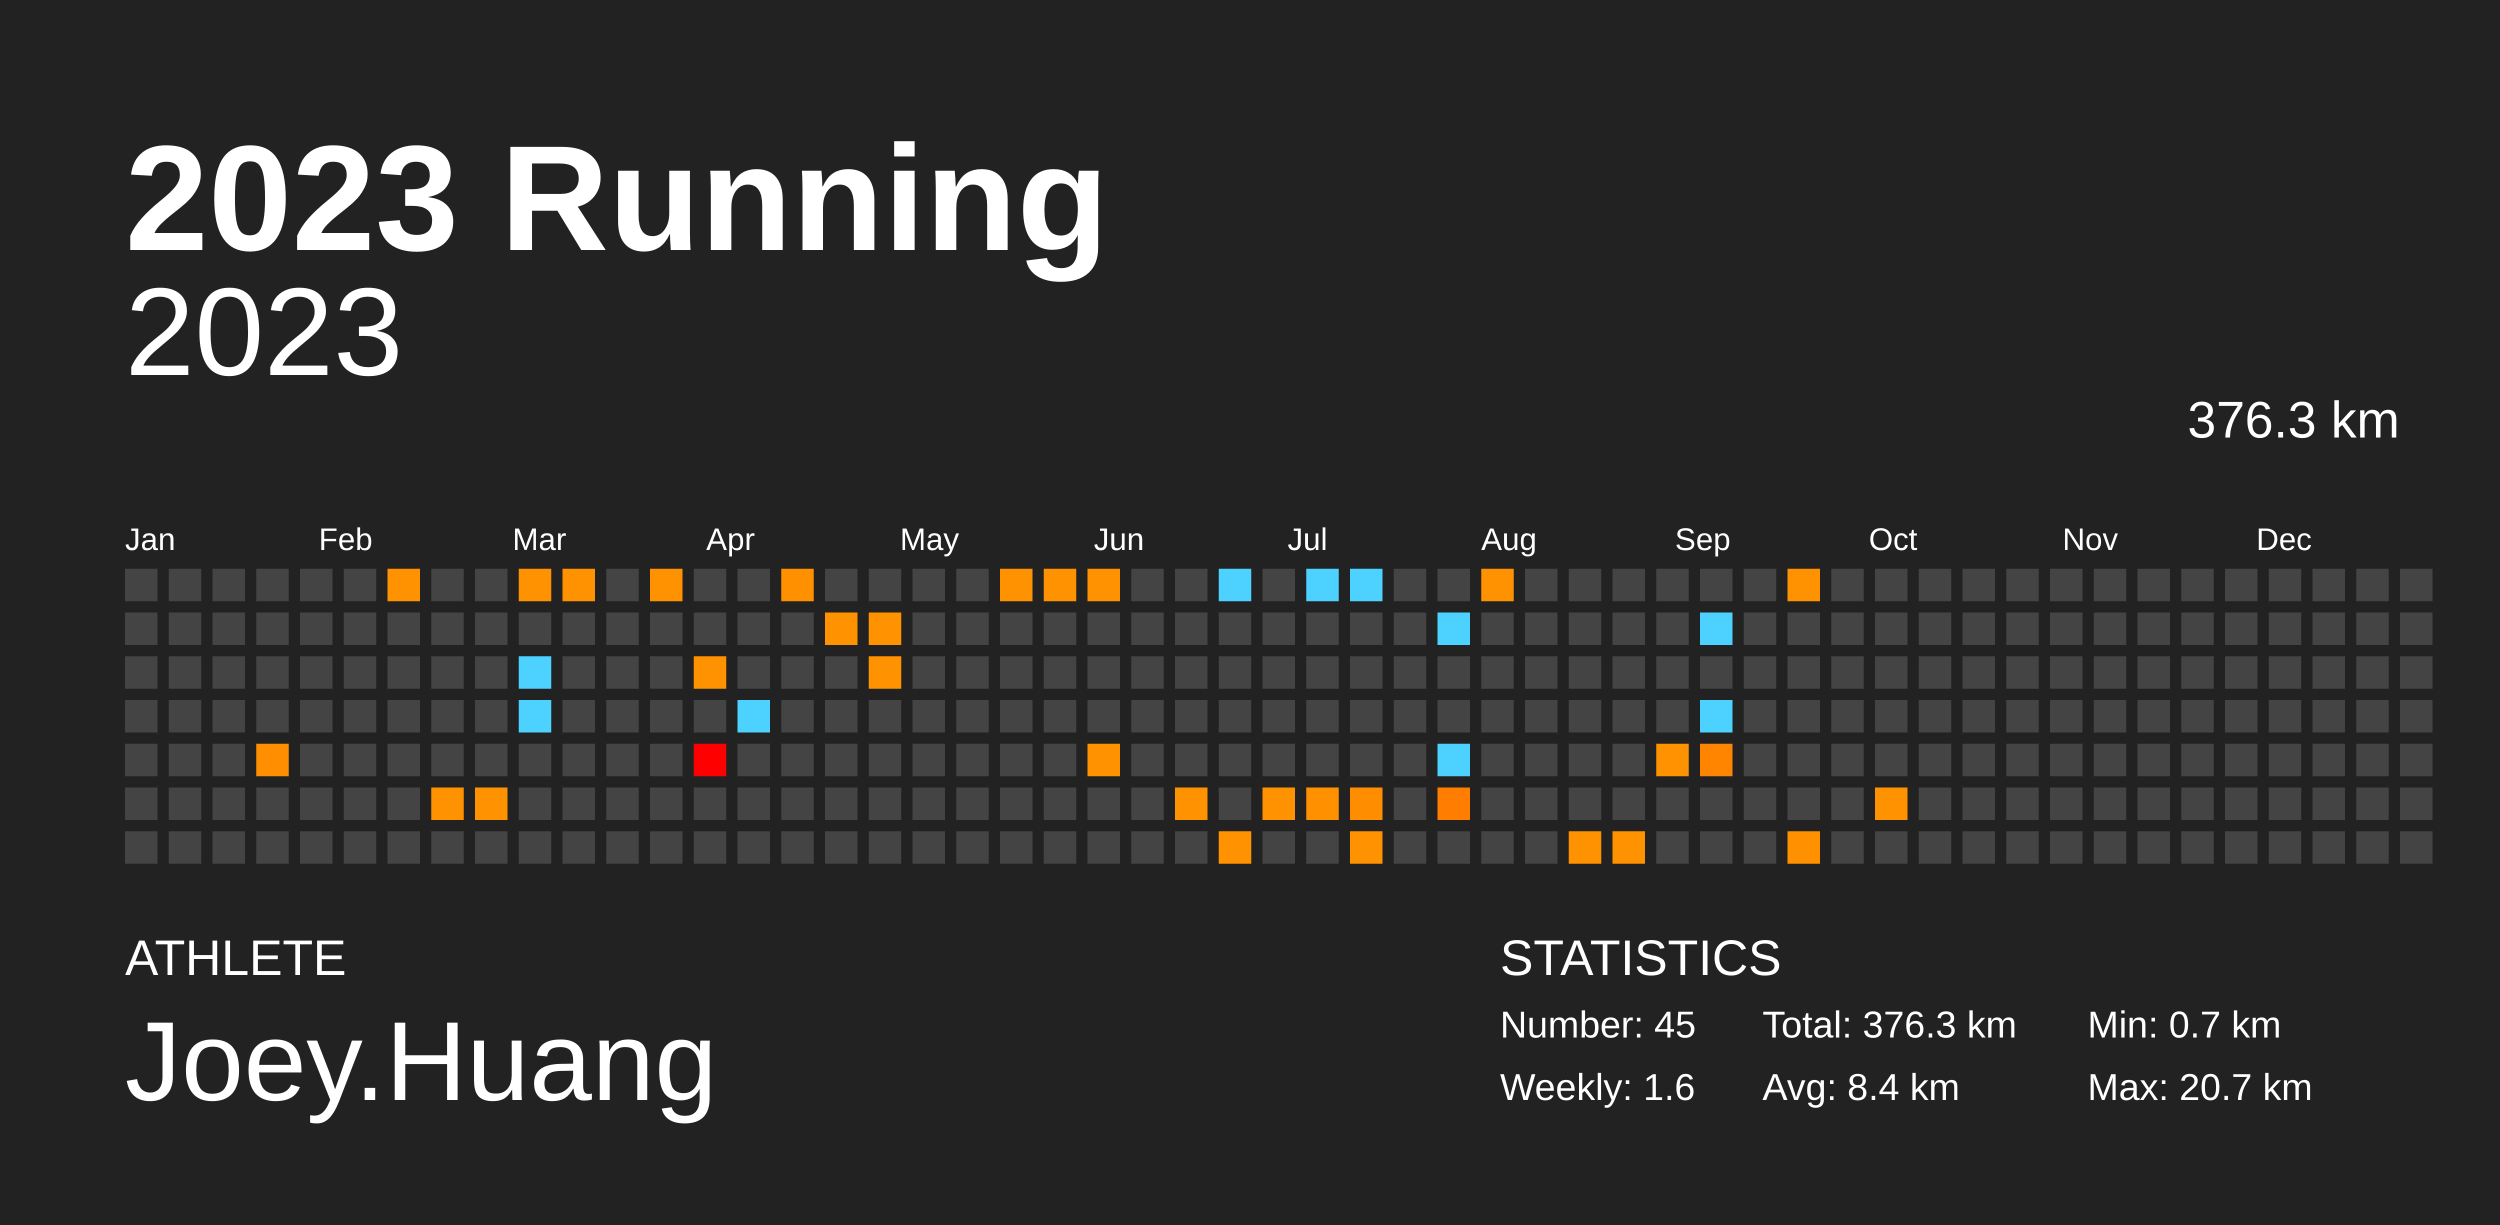
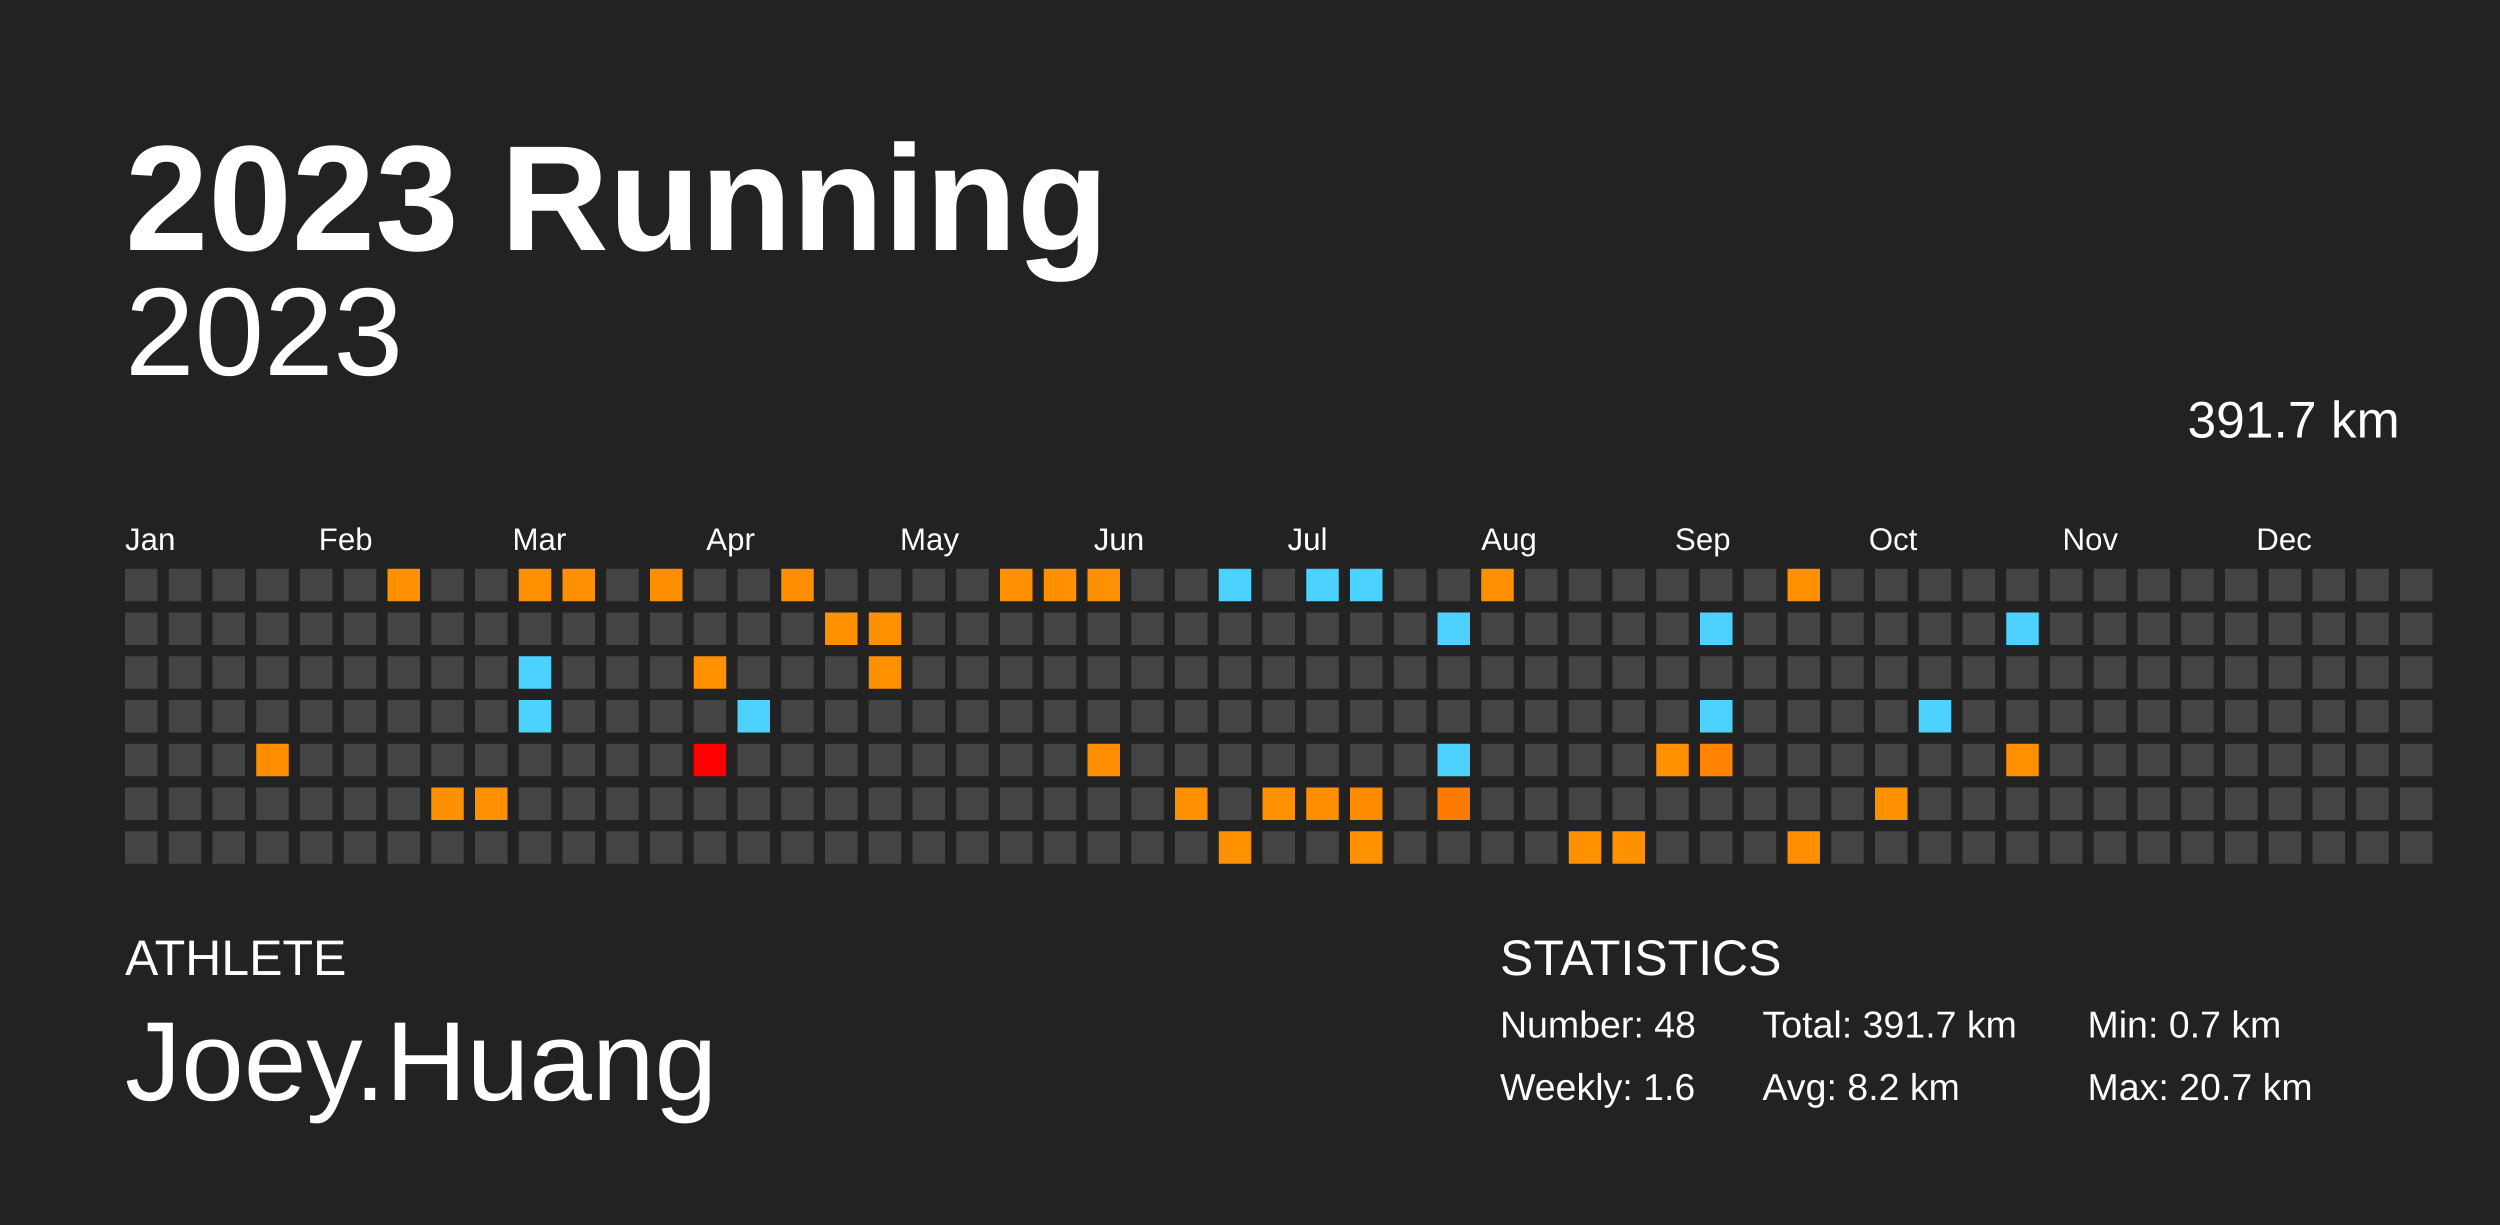
<svg xmlns="http://www.w3.org/2000/svg" baseProfile="full" height="98mm" version="1.1" viewBox="0,0,200,98" width="200mm">
  <defs />
  <rect fill="#222222" height="98" width="200" x="0" y="0" />
  <text fill="#FFFFFF" style="font-size:12px; font-family:Arial; font-weight:bold;" x="10" y="20">2023 Running</text>
  <text fill="#FFFFFF" style="font-size:4px; font-family:Arial" x="10" y="78">ATHLETE</text>
  <text fill="#FFFFFF" style="font-size:9px; font-family:Arial" x="10" y="88">Joey.Huang</text>
  <text fill="#FFFFFF" style="font-size:4px; font-family:Arial" x="120" y="78">STATISTICS</text>
-   <text fill="#FFFFFF" style="font-size:3px; font-family:Arial" x="120" y="83">Number: 45</text>
+   <text fill="#FFFFFF" style="font-size:3px; font-family:Arial" x="120" y="83">Number: 48</text>
  <text fill="#FFFFFF" style="font-size:3px; font-family:Arial" x="120" y="88">Weekly: 1.6</text>
-   <text fill="#FFFFFF" style="font-size:3px; font-family:Arial" x="141" y="83">Total: 376.3 km</text>
-   <text fill="#FFFFFF" style="font-size:3px; font-family:Arial" x="141" y="88">Avg: 8.4 km</text>
+   <text fill="#FFFFFF" style="font-size:3px; font-family:Arial" x="141" y="83">Total: 391.7 km</text>
+   <text fill="#FFFFFF" style="font-size:3px; font-family:Arial" x="141" y="88">Avg: 8.2 km</text>
  <text fill="#FFFFFF" style="font-size:3px; font-family:Arial" x="167" y="83">Min: 0.7 km</text>
  <text fill="#FFFFFF" style="font-size:3px; font-family:Arial" x="167" y="88">Max: 20.7 km</text>
  <text alignment-baseline="hanging" fill="#FFFFFF" style="font-size:10.0px; font-family:Arial;" x="10" y="30">2023</text>
-   <text alignment-baseline="hanging" fill="#FFFFFF" style="font-size:4.125px; font-family:Arial;" x="175" y="35">376.3 km</text>
+   <text alignment-baseline="hanging" fill="#FFFFFF" style="font-size:4.125px; font-family:Arial;" x="175" y="35">391.7 km</text>
  <text fill="#FFFFFF" style="font-size:2.5px; font-family:Arial" x="10.0" y="44">Jan</text>
  <text fill="#FFFFFF" style="font-size:2.5px; font-family:Arial" x="25.5" y="44">Feb</text>
  <text fill="#FFFFFF" style="font-size:2.5px; font-family:Arial" x="41.0" y="44">Mar</text>
  <text fill="#FFFFFF" style="font-size:2.5px; font-family:Arial" x="56.5" y="44">Apr</text>
  <text fill="#FFFFFF" style="font-size:2.5px; font-family:Arial" x="72.0" y="44">May</text>
  <text fill="#FFFFFF" style="font-size:2.5px; font-family:Arial" x="87.5" y="44">Jun</text>
  <text fill="#FFFFFF" style="font-size:2.5px; font-family:Arial" x="103.0" y="44">Jul</text>
  <text fill="#FFFFFF" style="font-size:2.5px; font-family:Arial" x="118.5" y="44">Aug</text>
  <text fill="#FFFFFF" style="font-size:2.5px; font-family:Arial" x="134.0" y="44">Sep</text>
  <text fill="#FFFFFF" style="font-size:2.5px; font-family:Arial" x="149.5" y="44">Oct</text>
  <text fill="#FFFFFF" style="font-size:2.5px; font-family:Arial" x="165.0" y="44">Nov</text>
  <text fill="#FFFFFF" style="font-size:2.5px; font-family:Arial" x="180.5" y="44">Dec</text>
  <rect fill="#444444" height="2.6" width="2.6" x="10.0" y="45.5" />
  <rect fill="#444444" height="2.6" width="2.6" x="10.0" y="49.0" />
  <rect fill="#444444" height="2.6" width="2.6" x="10.0" y="52.5" />
  <rect fill="#444444" height="2.6" width="2.6" x="10.0" y="56.0" />
  <rect fill="#444444" height="2.6" width="2.6" x="10.0" y="59.5" />
  <rect fill="#444444" height="2.6" width="2.6" x="10.0" y="63.0" />
  <rect fill="#444444" height="2.6" width="2.6" x="10.0" y="66.5" />
  <rect fill="#444444" height="2.6" width="2.6" x="13.5" y="45.5" />
  <rect fill="#444444" height="2.6" width="2.6" x="13.5" y="49.0" />
  <rect fill="#444444" height="2.6" width="2.6" x="13.5" y="52.5" />
  <rect fill="#444444" height="2.6" width="2.6" x="13.5" y="56.0" />
  <rect fill="#444444" height="2.6" width="2.6" x="13.5" y="59.5" />
  <rect fill="#444444" height="2.6" width="2.6" x="13.5" y="63.0" />
  <rect fill="#444444" height="2.6" width="2.6" x="13.5" y="66.5" />
  <rect fill="#444444" height="2.6" width="2.6" x="17.0" y="45.5" />
  <rect fill="#444444" height="2.6" width="2.6" x="17.0" y="49.0" />
  <rect fill="#444444" height="2.6" width="2.6" x="17.0" y="52.5" />
  <rect fill="#444444" height="2.6" width="2.6" x="17.0" y="56.0" />
  <rect fill="#444444" height="2.6" width="2.6" x="17.0" y="59.5" />
  <rect fill="#444444" height="2.6" width="2.6" x="17.0" y="63.0" />
  <rect fill="#444444" height="2.6" width="2.6" x="17.0" y="66.5" />
  <rect fill="#444444" height="2.6" width="2.6" x="20.5" y="45.5" />
  <rect fill="#444444" height="2.6" width="2.6" x="20.5" y="49.0" />
  <rect fill="#444444" height="2.6" width="2.6" x="20.5" y="52.5" />
  <rect fill="#444444" height="2.6" width="2.6" x="20.5" y="56.0" />
-   <rect fill="#ff8f00" height="2.6" width="2.6" x="20.5" y="59.5" />
+   <rect fill="#ff8d00" height="2.6" width="2.6" x="20.5" y="59.5" />
  <rect fill="#444444" height="2.6" width="2.6" x="20.5" y="63.0" />
  <rect fill="#444444" height="2.6" width="2.6" x="20.5" y="66.5" />
  <rect fill="#444444" height="2.6" width="2.6" x="24.0" y="45.5" />
  <rect fill="#444444" height="2.6" width="2.6" x="24.0" y="49.0" />
  <rect fill="#444444" height="2.6" width="2.6" x="24.0" y="52.5" />
  <rect fill="#444444" height="2.6" width="2.6" x="24.0" y="56.0" />
  <rect fill="#444444" height="2.6" width="2.6" x="24.0" y="59.5" />
  <rect fill="#444444" height="2.6" width="2.6" x="24.0" y="63.0" />
  <rect fill="#444444" height="2.6" width="2.6" x="24.0" y="66.5" />
  <rect fill="#444444" height="2.6" width="2.6" x="27.5" y="45.5" />
  <rect fill="#444444" height="2.6" width="2.6" x="27.5" y="49.0" />
  <rect fill="#444444" height="2.6" width="2.6" x="27.5" y="52.5" />
  <rect fill="#444444" height="2.6" width="2.6" x="27.5" y="56.0" />
  <rect fill="#444444" height="2.6" width="2.6" x="27.5" y="59.5" />
  <rect fill="#444444" height="2.6" width="2.6" x="27.5" y="63.0" />
  <rect fill="#444444" height="2.6" width="2.6" x="27.5" y="66.5" />
-   <rect fill="#ff9200" height="2.6" width="2.6" x="31.0" y="45.5" />
+   <rect fill="#ff9000" height="2.6" width="2.6" x="31.0" y="45.5" />
  <rect fill="#444444" height="2.6" width="2.6" x="31.0" y="49.0" />
  <rect fill="#444444" height="2.6" width="2.6" x="31.0" y="52.5" />
  <rect fill="#444444" height="2.6" width="2.6" x="31.0" y="56.0" />
  <rect fill="#444444" height="2.6" width="2.6" x="31.0" y="59.5" />
  <rect fill="#444444" height="2.6" width="2.6" x="31.0" y="63.0" />
  <rect fill="#444444" height="2.6" width="2.6" x="31.0" y="66.5" />
  <rect fill="#444444" height="2.6" width="2.6" x="34.5" y="45.5" />
  <rect fill="#444444" height="2.6" width="2.6" x="34.5" y="49.0" />
  <rect fill="#444444" height="2.6" width="2.6" x="34.5" y="52.5" />
  <rect fill="#444444" height="2.6" width="2.6" x="34.5" y="56.0" />
  <rect fill="#444444" height="2.6" width="2.6" x="34.5" y="59.5" />
-   <rect fill="#ff9200" height="2.6" width="2.6" x="34.5" y="63.0" />
+   <rect fill="#ff9000" height="2.6" width="2.6" x="34.5" y="63.0" />
  <rect fill="#444444" height="2.6" width="2.6" x="34.5" y="66.5" />
  <rect fill="#444444" height="2.6" width="2.6" x="38.0" y="45.5" />
  <rect fill="#444444" height="2.6" width="2.6" x="38.0" y="49.0" />
  <rect fill="#444444" height="2.6" width="2.6" x="38.0" y="52.5" />
  <rect fill="#444444" height="2.6" width="2.6" x="38.0" y="56.0" />
  <rect fill="#444444" height="2.6" width="2.6" x="38.0" y="59.5" />
-   <rect fill="#ff9200" height="2.6" width="2.6" x="38.0" y="63.0" />
+   <rect fill="#ff9000" height="2.6" width="2.6" x="38.0" y="63.0" />
  <rect fill="#444444" height="2.6" width="2.6" x="38.0" y="66.5" />
-   <rect fill="#ff9200" height="2.6" width="2.6" x="41.5" y="45.5" />
+   <rect fill="#ff9000" height="2.6" width="2.6" x="41.5" y="45.5" />
  <rect fill="#444444" height="2.6" width="2.6" x="41.5" y="49.0" />
  <rect fill="#4dd2ff" height="2.6" width="2.6" x="41.5" y="52.5" />
  <rect fill="#4dd2ff" height="2.6" width="2.6" x="41.5" y="56.0" />
  <rect fill="#444444" height="2.6" width="2.6" x="41.5" y="59.5" />
  <rect fill="#444444" height="2.6" width="2.6" x="41.5" y="63.0" />
  <rect fill="#444444" height="2.6" width="2.6" x="41.5" y="66.5" />
-   <rect fill="#ff9200" height="2.6" width="2.6" x="45.0" y="45.5" />
+   <rect fill="#ff9000" height="2.6" width="2.6" x="45.0" y="45.5" />
  <rect fill="#444444" height="2.6" width="2.6" x="45.0" y="49.0" />
  <rect fill="#444444" height="2.6" width="2.6" x="45.0" y="52.5" />
  <rect fill="#444444" height="2.6" width="2.6" x="45.0" y="56.0" />
  <rect fill="#444444" height="2.6" width="2.6" x="45.0" y="59.5" />
  <rect fill="#444444" height="2.6" width="2.6" x="45.0" y="63.0" />
  <rect fill="#444444" height="2.6" width="2.6" x="45.0" y="66.5" />
  <rect fill="#444444" height="2.6" width="2.6" x="48.5" y="45.5" />
  <rect fill="#444444" height="2.6" width="2.6" x="48.5" y="49.0" />
  <rect fill="#444444" height="2.6" width="2.6" x="48.5" y="52.5" />
  <rect fill="#444444" height="2.6" width="2.6" x="48.5" y="56.0" />
  <rect fill="#444444" height="2.6" width="2.6" x="48.5" y="59.5" />
  <rect fill="#444444" height="2.6" width="2.6" x="48.5" y="63.0" />
  <rect fill="#444444" height="2.6" width="2.6" x="48.5" y="66.5" />
-   <rect fill="#ff9200" height="2.6" width="2.6" x="52.0" y="45.5" />
+   <rect fill="#ff8f00" height="2.6" width="2.6" x="52.0" y="45.5" />
  <rect fill="#444444" height="2.6" width="2.6" x="52.0" y="49.0" />
  <rect fill="#444444" height="2.6" width="2.6" x="52.0" y="52.5" />
  <rect fill="#444444" height="2.6" width="2.6" x="52.0" y="56.0" />
  <rect fill="#444444" height="2.6" width="2.6" x="52.0" y="59.5" />
  <rect fill="#444444" height="2.6" width="2.6" x="52.0" y="63.0" />
  <rect fill="#444444" height="2.6" width="2.6" x="52.0" y="66.5" />
  <rect fill="#444444" height="2.6" width="2.6" x="55.5" y="45.5" />
  <rect fill="#444444" height="2.6" width="2.6" x="55.5" y="49.0" />
-   <rect fill="#ff9200" height="2.6" width="2.6" x="55.5" y="52.5" />
+   <rect fill="#ff9000" height="2.6" width="2.6" x="55.5" y="52.5" />
  <rect fill="#444444" height="2.6" width="2.6" x="55.5" y="56.0" />
  <rect fill="red" height="2.6" width="2.6" x="55.5" y="59.5" />
  <rect fill="#444444" height="2.6" width="2.6" x="55.5" y="63.0" />
  <rect fill="#444444" height="2.6" width="2.6" x="55.5" y="66.5" />
  <rect fill="#444444" height="2.6" width="2.6" x="59.0" y="45.5" />
  <rect fill="#444444" height="2.6" width="2.6" x="59.0" y="49.0" />
  <rect fill="#444444" height="2.6" width="2.6" x="59.0" y="52.5" />
  <rect fill="#4dd2ff" height="2.6" width="2.6" x="59.0" y="56.0" />
  <rect fill="#444444" height="2.6" width="2.6" x="59.0" y="59.5" />
  <rect fill="#444444" height="2.6" width="2.6" x="59.0" y="63.0" />
  <rect fill="#444444" height="2.6" width="2.6" x="59.0" y="66.5" />
-   <rect fill="#ff9100" height="2.6" width="2.6" x="62.5" y="45.5" />
+   <rect fill="#ff8f00" height="2.6" width="2.6" x="62.5" y="45.5" />
  <rect fill="#444444" height="2.6" width="2.6" x="62.5" y="49.0" />
  <rect fill="#444444" height="2.6" width="2.6" x="62.5" y="52.5" />
  <rect fill="#444444" height="2.6" width="2.6" x="62.5" y="56.0" />
  <rect fill="#444444" height="2.6" width="2.6" x="62.5" y="59.5" />
  <rect fill="#444444" height="2.6" width="2.6" x="62.5" y="63.0" />
  <rect fill="#444444" height="2.6" width="2.6" x="62.5" y="66.5" />
  <rect fill="#444444" height="2.6" width="2.6" x="66.0" y="45.5" />
-   <rect fill="#ff9200" height="2.6" width="2.6" x="66.0" y="49.0" />
+   <rect fill="#ff9000" height="2.6" width="2.6" x="66.0" y="49.0" />
  <rect fill="#444444" height="2.6" width="2.6" x="66.0" y="52.5" />
  <rect fill="#444444" height="2.6" width="2.6" x="66.0" y="56.0" />
  <rect fill="#444444" height="2.6" width="2.6" x="66.0" y="59.5" />
  <rect fill="#444444" height="2.6" width="2.6" x="66.0" y="63.0" />
  <rect fill="#444444" height="2.6" width="2.6" x="66.0" y="66.5" />
  <rect fill="#444444" height="2.6" width="2.6" x="69.5" y="45.5" />
-   <rect fill="#ff9200" height="2.6" width="2.6" x="69.5" y="49.0" />
-   <rect fill="#ff9200" height="2.6" width="2.6" x="69.5" y="52.5" />
+   <rect fill="#ff9000" height="2.6" width="2.6" x="69.5" y="49.0" />
+   <rect fill="#ff9000" height="2.6" width="2.6" x="69.5" y="52.5" />
  <rect fill="#444444" height="2.6" width="2.6" x="69.5" y="56.0" />
  <rect fill="#444444" height="2.6" width="2.6" x="69.5" y="59.5" />
  <rect fill="#444444" height="2.6" width="2.6" x="69.5" y="63.0" />
  <rect fill="#444444" height="2.6" width="2.6" x="69.5" y="66.5" />
  <rect fill="#444444" height="2.6" width="2.6" x="73.0" y="45.5" />
  <rect fill="#444444" height="2.6" width="2.6" x="73.0" y="49.0" />
  <rect fill="#444444" height="2.6" width="2.6" x="73.0" y="52.5" />
  <rect fill="#444444" height="2.6" width="2.6" x="73.0" y="56.0" />
  <rect fill="#444444" height="2.6" width="2.6" x="73.0" y="59.5" />
  <rect fill="#444444" height="2.6" width="2.6" x="73.0" y="63.0" />
  <rect fill="#444444" height="2.6" width="2.6" x="73.0" y="66.5" />
  <rect fill="#444444" height="2.6" width="2.6" x="76.5" y="45.5" />
  <rect fill="#444444" height="2.6" width="2.6" x="76.5" y="49.0" />
  <rect fill="#444444" height="2.6" width="2.6" x="76.5" y="52.5" />
  <rect fill="#444444" height="2.6" width="2.6" x="76.5" y="56.0" />
  <rect fill="#444444" height="2.6" width="2.6" x="76.5" y="59.5" />
  <rect fill="#444444" height="2.6" width="2.6" x="76.5" y="63.0" />
  <rect fill="#444444" height="2.6" width="2.6" x="76.5" y="66.5" />
-   <rect fill="#ff9200" height="2.6" width="2.6" x="80.0" y="45.5" />
+   <rect fill="#ff9000" height="2.6" width="2.6" x="80.0" y="45.5" />
  <rect fill="#444444" height="2.6" width="2.6" x="80.0" y="49.0" />
  <rect fill="#444444" height="2.6" width="2.6" x="80.0" y="52.5" />
  <rect fill="#444444" height="2.6" width="2.6" x="80.0" y="56.0" />
  <rect fill="#444444" height="2.6" width="2.6" x="80.0" y="59.5" />
  <rect fill="#444444" height="2.6" width="2.6" x="80.0" y="63.0" />
  <rect fill="#444444" height="2.6" width="2.6" x="80.0" y="66.5" />
-   <rect fill="#ff9200" height="2.6" width="2.6" x="83.5" y="45.5" />
+   <rect fill="#ff9000" height="2.6" width="2.6" x="83.5" y="45.5" />
  <rect fill="#444444" height="2.6" width="2.6" x="83.5" y="49.0" />
  <rect fill="#444444" height="2.6" width="2.6" x="83.5" y="52.5" />
  <rect fill="#444444" height="2.6" width="2.6" x="83.5" y="56.0" />
  <rect fill="#444444" height="2.6" width="2.6" x="83.5" y="59.5" />
  <rect fill="#444444" height="2.6" width="2.6" x="83.5" y="63.0" />
  <rect fill="#444444" height="2.6" width="2.6" x="83.5" y="66.5" />
-   <rect fill="#ff9200" height="2.6" width="2.6" x="87.0" y="45.5" />
+   <rect fill="#ff9000" height="2.6" width="2.6" x="87.0" y="45.5" />
  <rect fill="#444444" height="2.6" width="2.6" x="87.0" y="49.0" />
  <rect fill="#444444" height="2.6" width="2.6" x="87.0" y="52.5" />
  <rect fill="#444444" height="2.6" width="2.6" x="87.0" y="56.0" />
-   <rect fill="#ff9200" height="2.6" width="2.6" x="87.0" y="59.5" />
+   <rect fill="#ff8f00" height="2.6" width="2.6" x="87.0" y="59.5" />
  <rect fill="#444444" height="2.6" width="2.6" x="87.0" y="63.0" />
  <rect fill="#444444" height="2.6" width="2.6" x="87.0" y="66.5" />
  <rect fill="#444444" height="2.6" width="2.6" x="90.5" y="45.5" />
  <rect fill="#444444" height="2.6" width="2.6" x="90.5" y="49.0" />
  <rect fill="#444444" height="2.6" width="2.6" x="90.5" y="52.5" />
  <rect fill="#444444" height="2.6" width="2.6" x="90.5" y="56.0" />
  <rect fill="#444444" height="2.6" width="2.6" x="90.5" y="59.5" />
  <rect fill="#444444" height="2.6" width="2.6" x="90.5" y="63.0" />
  <rect fill="#444444" height="2.6" width="2.6" x="90.5" y="66.5" />
  <rect fill="#444444" height="2.6" width="2.6" x="94.0" y="45.5" />
  <rect fill="#444444" height="2.6" width="2.6" x="94.0" y="49.0" />
  <rect fill="#444444" height="2.6" width="2.6" x="94.0" y="52.5" />
  <rect fill="#444444" height="2.6" width="2.6" x="94.0" y="56.0" />
  <rect fill="#444444" height="2.6" width="2.6" x="94.0" y="59.5" />
-   <rect fill="#ff9200" height="2.6" width="2.6" x="94.0" y="63.0" />
+   <rect fill="#ff9000" height="2.6" width="2.6" x="94.0" y="63.0" />
  <rect fill="#444444" height="2.6" width="2.6" x="94.0" y="66.5" />
  <rect fill="#4dd2ff" height="2.6" width="2.6" x="97.5" y="45.5" />
  <rect fill="#444444" height="2.6" width="2.6" x="97.5" y="49.0" />
  <rect fill="#444444" height="2.6" width="2.6" x="97.5" y="52.5" />
  <rect fill="#444444" height="2.6" width="2.6" x="97.5" y="56.0" />
  <rect fill="#444444" height="2.6" width="2.6" x="97.5" y="59.5" />
  <rect fill="#444444" height="2.6" width="2.6" x="97.5" y="63.0" />
-   <rect fill="#ff9200" height="2.6" width="2.6" x="97.5" y="66.5" />
+   <rect fill="#ff9000" height="2.6" width="2.6" x="97.5" y="66.5" />
  <rect fill="#444444" height="2.6" width="2.6" x="101.0" y="45.5" />
  <rect fill="#444444" height="2.6" width="2.6" x="101.0" y="49.0" />
  <rect fill="#444444" height="2.6" width="2.6" x="101.0" y="52.5" />
  <rect fill="#444444" height="2.6" width="2.6" x="101.0" y="56.0" />
  <rect fill="#444444" height="2.6" width="2.6" x="101.0" y="59.5" />
-   <rect fill="#ff9200" height="2.6" width="2.6" x="101.0" y="63.0" />
+   <rect fill="#ff9000" height="2.6" width="2.6" x="101.0" y="63.0" />
  <rect fill="#444444" height="2.6" width="2.6" x="101.0" y="66.5" />
  <rect fill="#4dd2ff" height="2.6" width="2.6" x="104.5" y="45.5" />
  <rect fill="#444444" height="2.6" width="2.6" x="104.5" y="49.0" />
  <rect fill="#444444" height="2.6" width="2.6" x="104.5" y="52.5" />
  <rect fill="#444444" height="2.6" width="2.6" x="104.5" y="56.0" />
  <rect fill="#444444" height="2.6" width="2.6" x="104.5" y="59.5" />
-   <rect fill="#ff9100" height="2.6" width="2.6" x="104.5" y="63.0" />
+   <rect fill="#ff8f00" height="2.6" width="2.6" x="104.5" y="63.0" />
  <rect fill="#444444" height="2.6" width="2.6" x="104.5" y="66.5" />
  <rect fill="#4dd2ff" height="2.6" width="2.6" x="108.0" y="45.5" />
  <rect fill="#444444" height="2.6" width="2.6" x="108.0" y="49.0" />
  <rect fill="#444444" height="2.6" width="2.6" x="108.0" y="52.5" />
  <rect fill="#444444" height="2.6" width="2.6" x="108.0" y="56.0" />
  <rect fill="#444444" height="2.6" width="2.6" x="108.0" y="59.5" />
-   <rect fill="#ff8d00" height="2.6" width="2.6" x="108.0" y="63.0" />
-   <rect fill="#ff9200" height="2.6" width="2.6" x="108.0" y="66.5" />
+   <rect fill="#ff8b00" height="2.6" width="2.6" x="108.0" y="63.0" />
+   <rect fill="#ff9000" height="2.6" width="2.6" x="108.0" y="66.5" />
  <rect fill="#444444" height="2.6" width="2.6" x="111.5" y="45.5" />
  <rect fill="#444444" height="2.6" width="2.6" x="111.5" y="49.0" />
  <rect fill="#444444" height="2.6" width="2.6" x="111.5" y="52.5" />
  <rect fill="#444444" height="2.6" width="2.6" x="111.5" y="56.0" />
  <rect fill="#444444" height="2.6" width="2.6" x="111.5" y="59.5" />
  <rect fill="#444444" height="2.6" width="2.6" x="111.5" y="63.0" />
  <rect fill="#444444" height="2.6" width="2.6" x="111.5" y="66.5" />
  <rect fill="#444444" height="2.6" width="2.6" x="115.0" y="45.5" />
  <rect fill="#4dd2ff" height="2.6" width="2.6" x="115.0" y="49.0" />
  <rect fill="#444444" height="2.6" width="2.6" x="115.0" y="52.5" />
  <rect fill="#444444" height="2.6" width="2.6" x="115.0" y="56.0" />
  <rect fill="#4dd2ff" height="2.6" width="2.6" x="115.0" y="59.5" />
-   <rect fill="#ff7d00" height="2.6" width="2.6" x="115.0" y="63.0" />
+   <rect fill="#ff7b00" height="2.6" width="2.6" x="115.0" y="63.0" />
  <rect fill="#444444" height="2.6" width="2.6" x="115.0" y="66.5" />
-   <rect fill="#ff9200" height="2.6" width="2.6" x="118.5" y="45.5" />
+   <rect fill="#ff9000" height="2.6" width="2.6" x="118.5" y="45.5" />
  <rect fill="#444444" height="2.6" width="2.6" x="118.5" y="49.0" />
  <rect fill="#444444" height="2.6" width="2.6" x="118.5" y="52.5" />
  <rect fill="#444444" height="2.6" width="2.6" x="118.5" y="56.0" />
  <rect fill="#444444" height="2.6" width="2.6" x="118.5" y="59.5" />
  <rect fill="#444444" height="2.6" width="2.6" x="118.5" y="63.0" />
  <rect fill="#444444" height="2.6" width="2.6" x="118.5" y="66.5" />
  <rect fill="#444444" height="2.6" width="2.6" x="122.0" y="45.5" />
  <rect fill="#444444" height="2.6" width="2.6" x="122.0" y="49.0" />
  <rect fill="#444444" height="2.6" width="2.6" x="122.0" y="52.5" />
  <rect fill="#444444" height="2.6" width="2.6" x="122.0" y="56.0" />
  <rect fill="#444444" height="2.6" width="2.6" x="122.0" y="59.5" />
  <rect fill="#444444" height="2.6" width="2.6" x="122.0" y="63.0" />
  <rect fill="#444444" height="2.6" width="2.6" x="122.0" y="66.5" />
  <rect fill="#444444" height="2.6" width="2.6" x="125.5" y="45.5" />
  <rect fill="#444444" height="2.6" width="2.6" x="125.5" y="49.0" />
  <rect fill="#444444" height="2.6" width="2.6" x="125.5" y="52.5" />
  <rect fill="#444444" height="2.6" width="2.6" x="125.5" y="56.0" />
  <rect fill="#444444" height="2.6" width="2.6" x="125.5" y="59.5" />
  <rect fill="#444444" height="2.6" width="2.6" x="125.5" y="63.0" />
-   <rect fill="#ff9200" height="2.6" width="2.6" x="125.5" y="66.5" />
+   <rect fill="#ff9000" height="2.6" width="2.6" x="125.5" y="66.5" />
  <rect fill="#444444" height="2.6" width="2.6" x="129.0" y="45.5" />
  <rect fill="#444444" height="2.6" width="2.6" x="129.0" y="49.0" />
  <rect fill="#444444" height="2.6" width="2.6" x="129.0" y="52.5" />
  <rect fill="#444444" height="2.6" width="2.6" x="129.0" y="56.0" />
  <rect fill="#444444" height="2.6" width="2.6" x="129.0" y="59.5" />
  <rect fill="#444444" height="2.6" width="2.6" x="129.0" y="63.0" />
-   <rect fill="#ff9200" height="2.6" width="2.6" x="129.0" y="66.5" />
+   <rect fill="#ff9000" height="2.6" width="2.6" x="129.0" y="66.5" />
  <rect fill="#444444" height="2.6" width="2.6" x="132.5" y="45.5" />
  <rect fill="#444444" height="2.6" width="2.6" x="132.5" y="49.0" />
  <rect fill="#444444" height="2.6" width="2.6" x="132.5" y="52.5" />
  <rect fill="#444444" height="2.6" width="2.6" x="132.5" y="56.0" />
-   <rect fill="#ff9200" height="2.6" width="2.6" x="132.5" y="59.5" />
+   <rect fill="#ff9000" height="2.6" width="2.6" x="132.5" y="59.5" />
  <rect fill="#444444" height="2.6" width="2.6" x="132.5" y="63.0" />
  <rect fill="#444444" height="2.6" width="2.6" x="132.5" y="66.5" />
  <rect fill="#444444" height="2.6" width="2.6" x="136.0" y="45.5" />
  <rect fill="#4dd2ff" height="2.6" width="2.6" x="136.0" y="49.0" />
  <rect fill="#444444" height="2.6" width="2.6" x="136.0" y="52.5" />
  <rect fill="#4dd2ff" height="2.6" width="2.6" x="136.0" y="56.0" />
-   <rect fill="#ff8500" height="2.6" width="2.6" x="136.0" y="59.5" />
+   <rect fill="#ff8300" height="2.6" width="2.6" x="136.0" y="59.5" />
  <rect fill="#444444" height="2.6" width="2.6" x="136.0" y="63.0" />
  <rect fill="#444444" height="2.6" width="2.6" x="136.0" y="66.5" />
  <rect fill="#444444" height="2.6" width="2.6" x="139.5" y="45.5" />
  <rect fill="#444444" height="2.6" width="2.6" x="139.5" y="49.0" />
  <rect fill="#444444" height="2.6" width="2.6" x="139.5" y="52.5" />
  <rect fill="#444444" height="2.6" width="2.6" x="139.5" y="56.0" />
  <rect fill="#444444" height="2.6" width="2.6" x="139.5" y="59.5" />
  <rect fill="#444444" height="2.6" width="2.6" x="139.5" y="63.0" />
  <rect fill="#444444" height="2.6" width="2.6" x="139.5" y="66.5" />
-   <rect fill="#ff9200" height="2.6" width="2.6" x="143.0" y="45.5" />
+   <rect fill="#ff9000" height="2.6" width="2.6" x="143.0" y="45.5" />
  <rect fill="#444444" height="2.6" width="2.6" x="143.0" y="49.0" />
  <rect fill="#444444" height="2.6" width="2.6" x="143.0" y="52.5" />
  <rect fill="#444444" height="2.6" width="2.6" x="143.0" y="56.0" />
  <rect fill="#444444" height="2.6" width="2.6" x="143.0" y="59.5" />
  <rect fill="#444444" height="2.6" width="2.6" x="143.0" y="63.0" />
-   <rect fill="#ff9100" height="2.6" width="2.6" x="143.0" y="66.5" />
+   <rect fill="#ff8f00" height="2.6" width="2.6" x="143.0" y="66.5" />
  <rect fill="#444444" height="2.6" width="2.6" x="146.5" y="45.5" />
  <rect fill="#444444" height="2.6" width="2.6" x="146.5" y="49.0" />
  <rect fill="#444444" height="2.6" width="2.6" x="146.5" y="52.5" />
  <rect fill="#444444" height="2.6" width="2.6" x="146.5" y="56.0" />
  <rect fill="#444444" height="2.6" width="2.6" x="146.5" y="59.5" />
  <rect fill="#444444" height="2.6" width="2.6" x="146.5" y="63.0" />
  <rect fill="#444444" height="2.6" width="2.6" x="146.5" y="66.5" />
  <rect fill="#444444" height="2.6" width="2.6" x="150.0" y="45.5" />
  <rect fill="#444444" height="2.6" width="2.6" x="150.0" y="49.0" />
  <rect fill="#444444" height="2.6" width="2.6" x="150.0" y="52.5" />
  <rect fill="#444444" height="2.6" width="2.6" x="150.0" y="56.0" />
  <rect fill="#444444" height="2.6" width="2.6" x="150.0" y="59.5" />
-   <rect fill="#ff9200" height="2.6" width="2.6" x="150.0" y="63.0" />
+   <rect fill="#ff9000" height="2.6" width="2.6" x="150.0" y="63.0" />
  <rect fill="#444444" height="2.6" width="2.6" x="150.0" y="66.5" />
  <rect fill="#444444" height="2.6" width="2.6" x="153.5" y="45.5" />
  <rect fill="#444444" height="2.6" width="2.6" x="153.5" y="49.0" />
  <rect fill="#444444" height="2.6" width="2.6" x="153.5" y="52.5" />
-   <rect fill="#444444" height="2.6" width="2.6" x="153.5" y="56.0" />
+   <rect fill="#4dd2ff" height="2.6" width="2.6" x="153.5" y="56.0" />
  <rect fill="#444444" height="2.6" width="2.6" x="153.5" y="59.5" />
  <rect fill="#444444" height="2.6" width="2.6" x="153.5" y="63.0" />
  <rect fill="#444444" height="2.6" width="2.6" x="153.5" y="66.5" />
  <rect fill="#444444" height="2.6" width="2.6" x="157.0" y="45.5" />
  <rect fill="#444444" height="2.6" width="2.6" x="157.0" y="49.0" />
  <rect fill="#444444" height="2.6" width="2.6" x="157.0" y="52.5" />
  <rect fill="#444444" height="2.6" width="2.6" x="157.0" y="56.0" />
  <rect fill="#444444" height="2.6" width="2.6" x="157.0" y="59.5" />
  <rect fill="#444444" height="2.6" width="2.6" x="157.0" y="63.0" />
  <rect fill="#444444" height="2.6" width="2.6" x="157.0" y="66.5" />
  <rect fill="#444444" height="2.6" width="2.6" x="160.5" y="45.5" />
-   <rect fill="#444444" height="2.6" width="2.6" x="160.5" y="49.0" />
+   <rect fill="#4dd2ff" height="2.6" width="2.6" x="160.5" y="49.0" />
  <rect fill="#444444" height="2.6" width="2.6" x="160.5" y="52.5" />
  <rect fill="#444444" height="2.6" width="2.6" x="160.5" y="56.0" />
-   <rect fill="#444444" height="2.6" width="2.6" x="160.5" y="59.5" />
+   <rect fill="#ff9000" height="2.6" width="2.6" x="160.5" y="59.5" />
  <rect fill="#444444" height="2.6" width="2.6" x="160.5" y="63.0" />
  <rect fill="#444444" height="2.6" width="2.6" x="160.5" y="66.5" />
  <rect fill="#444444" height="2.6" width="2.6" x="164.0" y="45.5" />
  <rect fill="#444444" height="2.6" width="2.6" x="164.0" y="49.0" />
  <rect fill="#444444" height="2.6" width="2.6" x="164.0" y="52.5" />
  <rect fill="#444444" height="2.6" width="2.6" x="164.0" y="56.0" />
  <rect fill="#444444" height="2.6" width="2.6" x="164.0" y="59.5" />
  <rect fill="#444444" height="2.6" width="2.6" x="164.0" y="63.0" />
  <rect fill="#444444" height="2.6" width="2.6" x="164.0" y="66.5" />
  <rect fill="#444444" height="2.6" width="2.6" x="167.5" y="45.5" />
  <rect fill="#444444" height="2.6" width="2.6" x="167.5" y="49.0" />
  <rect fill="#444444" height="2.6" width="2.6" x="167.5" y="52.5" />
  <rect fill="#444444" height="2.6" width="2.6" x="167.5" y="56.0" />
  <rect fill="#444444" height="2.6" width="2.6" x="167.5" y="59.5" />
  <rect fill="#444444" height="2.6" width="2.6" x="167.5" y="63.0" />
  <rect fill="#444444" height="2.6" width="2.6" x="167.5" y="66.5" />
  <rect fill="#444444" height="2.6" width="2.6" x="171.0" y="45.5" />
  <rect fill="#444444" height="2.6" width="2.6" x="171.0" y="49.0" />
  <rect fill="#444444" height="2.6" width="2.6" x="171.0" y="52.5" />
  <rect fill="#444444" height="2.6" width="2.6" x="171.0" y="56.0" />
  <rect fill="#444444" height="2.6" width="2.6" x="171.0" y="59.5" />
  <rect fill="#444444" height="2.6" width="2.6" x="171.0" y="63.0" />
  <rect fill="#444444" height="2.6" width="2.6" x="171.0" y="66.5" />
  <rect fill="#444444" height="2.6" width="2.6" x="174.5" y="45.5" />
  <rect fill="#444444" height="2.6" width="2.6" x="174.5" y="49.0" />
  <rect fill="#444444" height="2.6" width="2.6" x="174.5" y="52.5" />
  <rect fill="#444444" height="2.6" width="2.6" x="174.5" y="56.0" />
  <rect fill="#444444" height="2.6" width="2.6" x="174.5" y="59.5" />
  <rect fill="#444444" height="2.6" width="2.6" x="174.5" y="63.0" />
  <rect fill="#444444" height="2.6" width="2.6" x="174.5" y="66.5" />
  <rect fill="#444444" height="2.6" width="2.6" x="178.0" y="45.5" />
  <rect fill="#444444" height="2.6" width="2.6" x="178.0" y="49.0" />
  <rect fill="#444444" height="2.6" width="2.6" x="178.0" y="52.5" />
  <rect fill="#444444" height="2.6" width="2.6" x="178.0" y="56.0" />
  <rect fill="#444444" height="2.6" width="2.6" x="178.0" y="59.5" />
  <rect fill="#444444" height="2.6" width="2.6" x="178.0" y="63.0" />
  <rect fill="#444444" height="2.6" width="2.6" x="178.0" y="66.5" />
  <rect fill="#444444" height="2.6" width="2.6" x="181.5" y="45.5" />
  <rect fill="#444444" height="2.6" width="2.6" x="181.5" y="49.0" />
  <rect fill="#444444" height="2.6" width="2.6" x="181.5" y="52.5" />
  <rect fill="#444444" height="2.6" width="2.6" x="181.5" y="56.0" />
  <rect fill="#444444" height="2.6" width="2.6" x="181.5" y="59.5" />
  <rect fill="#444444" height="2.6" width="2.6" x="181.5" y="63.0" />
  <rect fill="#444444" height="2.6" width="2.6" x="181.5" y="66.5" />
  <rect fill="#444444" height="2.6" width="2.6" x="185.0" y="45.5" />
  <rect fill="#444444" height="2.6" width="2.6" x="185.0" y="49.0" />
  <rect fill="#444444" height="2.6" width="2.6" x="185.0" y="52.5" />
  <rect fill="#444444" height="2.6" width="2.6" x="185.0" y="56.0" />
  <rect fill="#444444" height="2.6" width="2.6" x="185.0" y="59.5" />
  <rect fill="#444444" height="2.6" width="2.6" x="185.0" y="63.0" />
  <rect fill="#444444" height="2.6" width="2.6" x="185.0" y="66.5" />
  <rect fill="#444444" height="2.6" width="2.6" x="188.5" y="45.5" />
  <rect fill="#444444" height="2.6" width="2.6" x="188.5" y="49.0" />
  <rect fill="#444444" height="2.6" width="2.6" x="188.5" y="52.5" />
  <rect fill="#444444" height="2.6" width="2.6" x="188.5" y="56.0" />
  <rect fill="#444444" height="2.6" width="2.6" x="188.5" y="59.5" />
  <rect fill="#444444" height="2.6" width="2.6" x="188.5" y="63.0" />
  <rect fill="#444444" height="2.6" width="2.6" x="188.5" y="66.5" />
  <rect fill="#444444" height="2.6" width="2.6" x="192.0" y="45.5" />
  <rect fill="#444444" height="2.6" width="2.6" x="192.0" y="49.0" />
  <rect fill="#444444" height="2.6" width="2.6" x="192.0" y="52.5" />
  <rect fill="#444444" height="2.6" width="2.6" x="192.0" y="56.0" />
  <rect fill="#444444" height="2.6" width="2.6" x="192.0" y="59.5" />
  <rect fill="#444444" height="2.6" width="2.6" x="192.0" y="63.0" />
  <rect fill="#444444" height="2.6" width="2.6" x="192.0" y="66.5" />
</svg>
